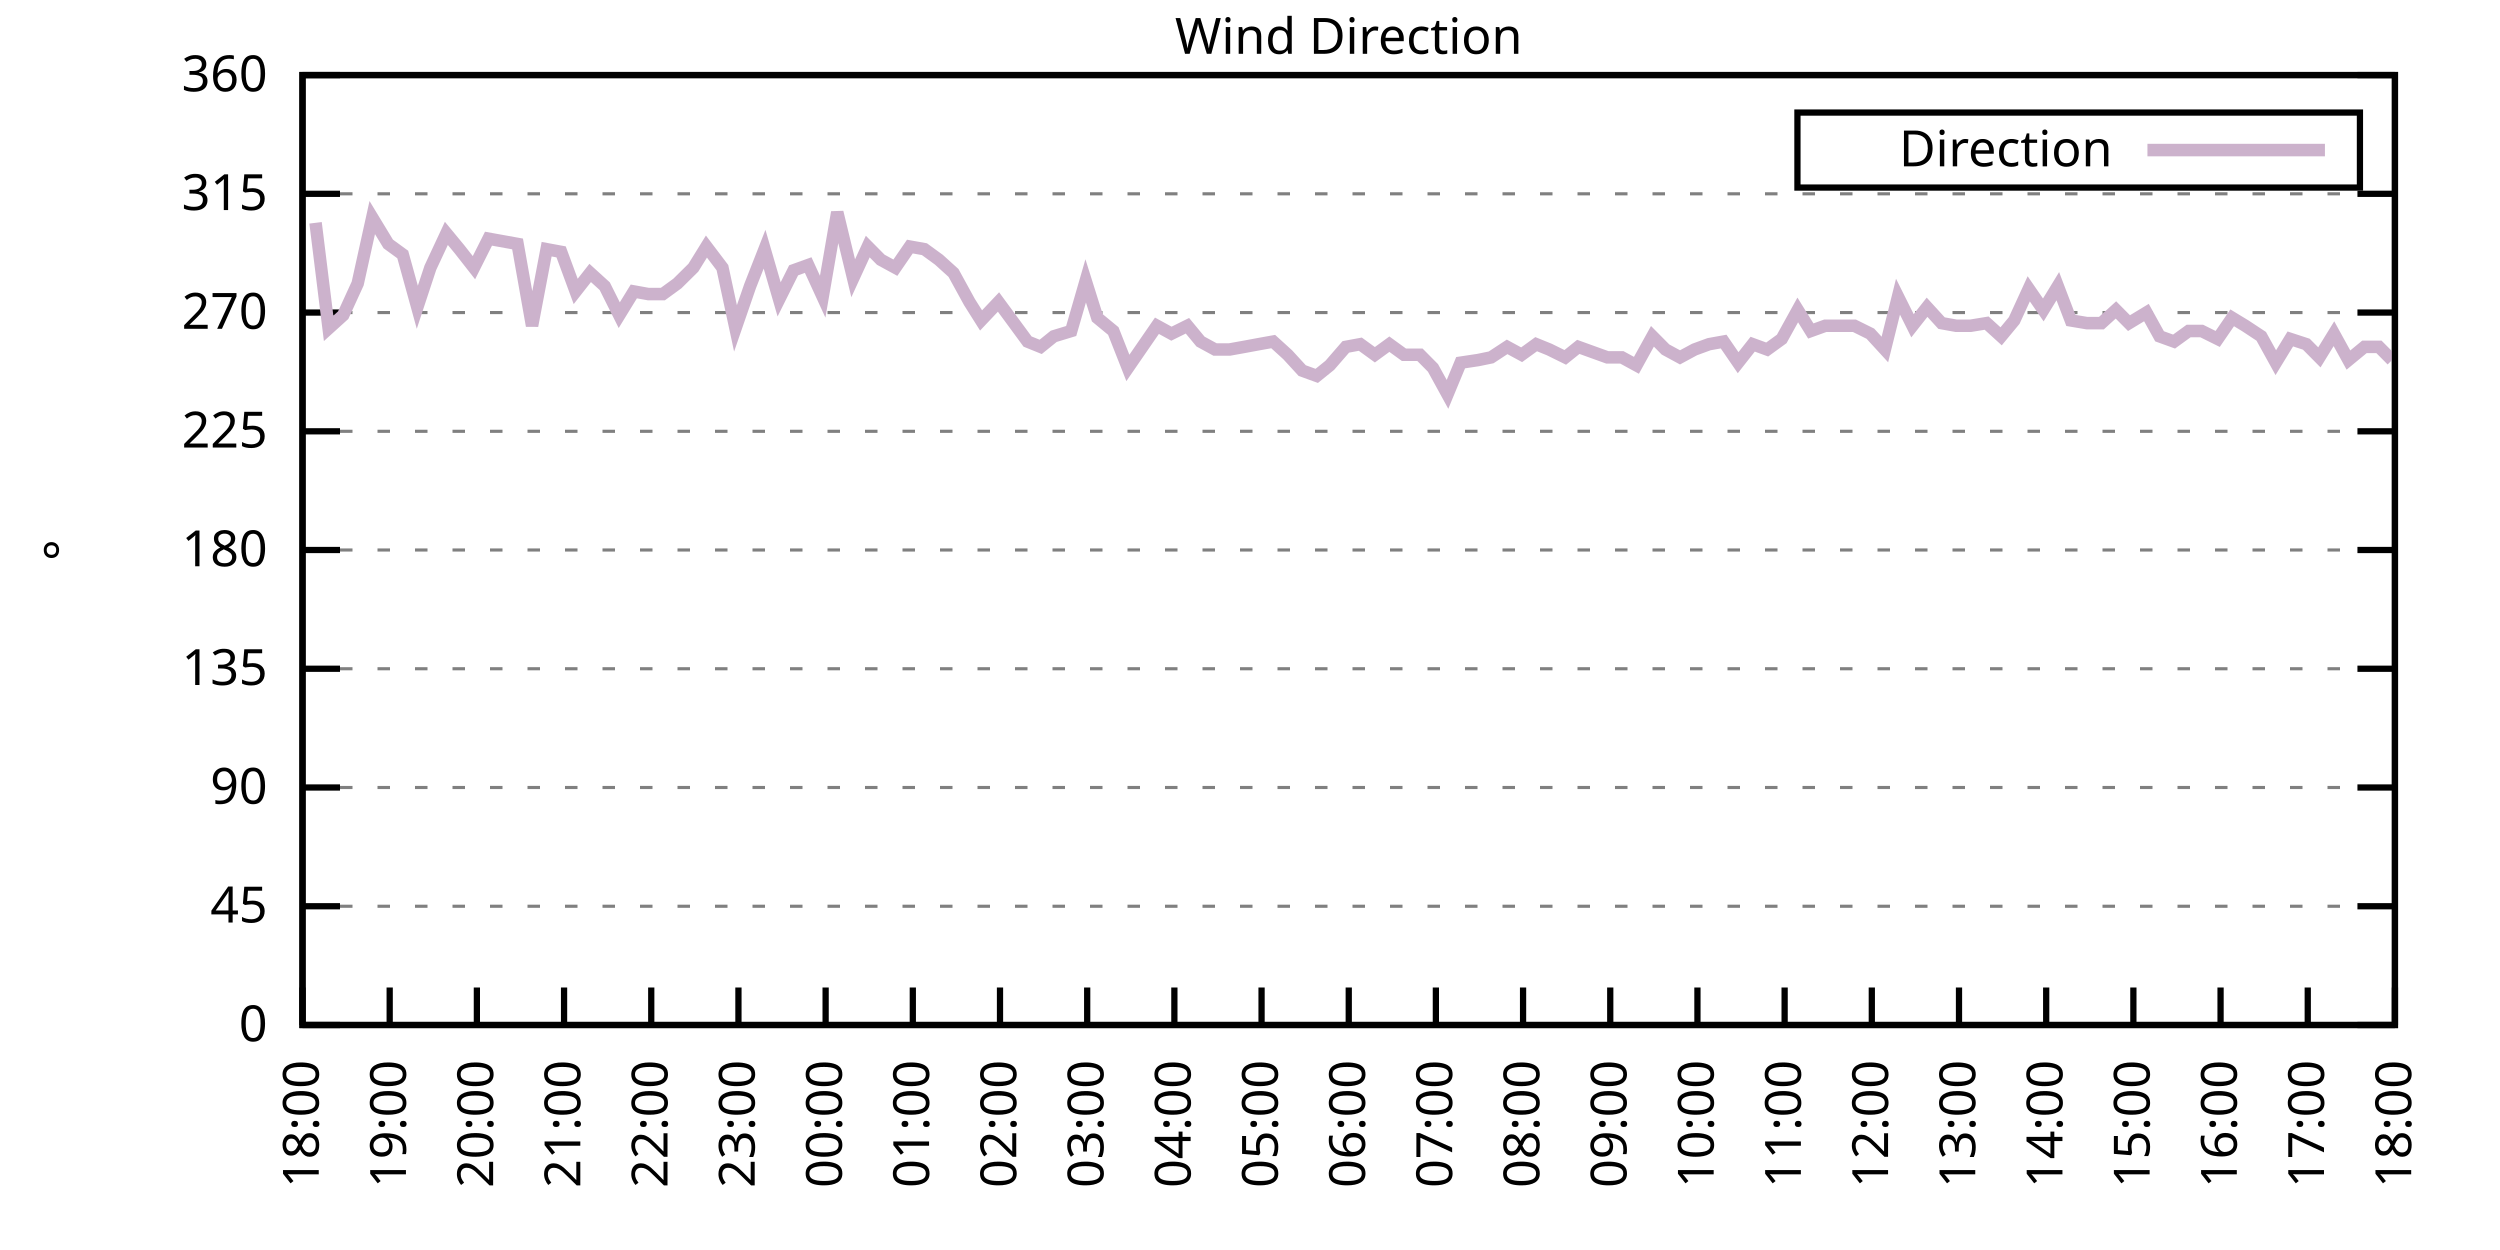
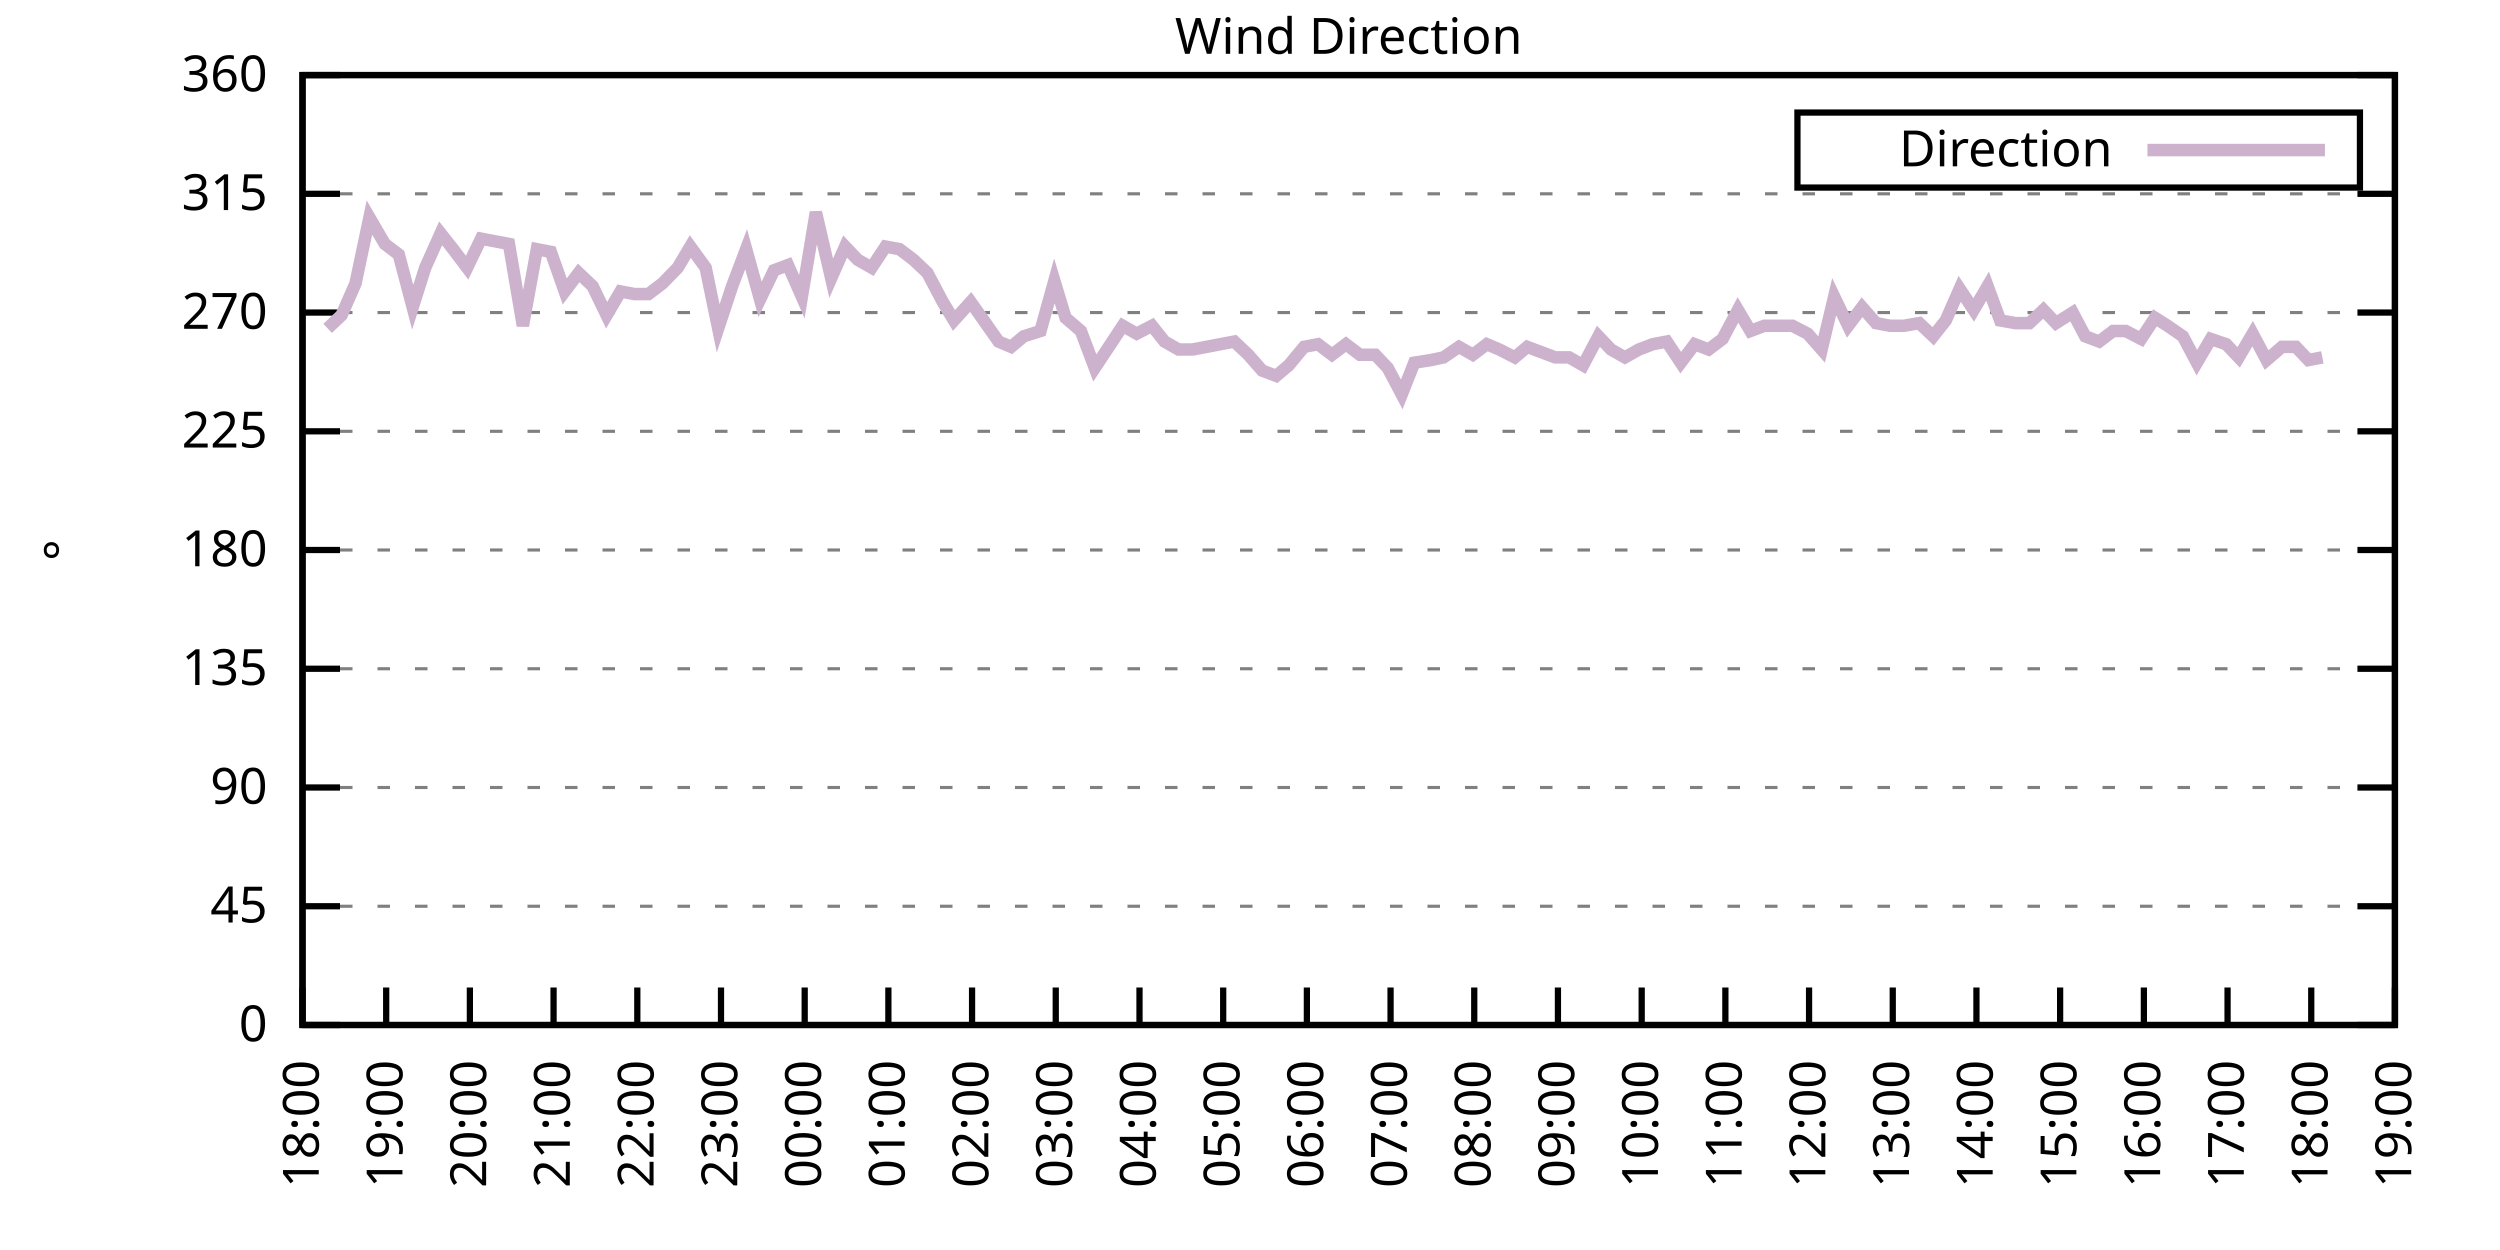
<svg xmlns="http://www.w3.org/2000/svg" xmlns:xlink="http://www.w3.org/1999/xlink" width="400" height="200" viewBox="0 0 400 200">
  <g id="gnuplot_canvas">
    <rect x="0" y="0" width="400" height="200" fill="none" />
    <defs>
      <circle id="gpDot" r="0.5" stroke-width="0.5" stroke="currentColor" />
      <path id="gpPt0" stroke-width="0.333" stroke="currentColor" d="M-1,0 h2 M0,-1 v2" />
      <path id="gpPt1" stroke-width="0.333" stroke="currentColor" d="M-1,-1 L1,1 M1,-1 L-1,1" />
      <path id="gpPt2" stroke-width="0.333" stroke="currentColor" d="M-1,0 L1,0 M0,-1 L0,1 M-1,-1 L1,1 M-1,1 L1,-1" />
      <rect id="gpPt3" stroke-width="0.333" stroke="currentColor" x="-1" y="-1" width="2" height="2" />
      <rect id="gpPt4" stroke-width="0.333" stroke="currentColor" fill="currentColor" x="-1" y="-1" width="2" height="2" />
      <circle id="gpPt5" stroke-width="0.333" stroke="currentColor" cx="0" cy="0" r="1" />
      <use xlink:href="#gpPt5" id="gpPt6" fill="currentColor" stroke="none" />
      <path id="gpPt7" stroke-width="0.333" stroke="currentColor" d="M0,-1.33 L-1.33,0.67 L1.33,0.67 z" />
      <use xlink:href="#gpPt7" id="gpPt8" fill="currentColor" stroke="none" />
      <use xlink:href="#gpPt7" id="gpPt9" stroke="currentColor" transform="rotate(180)" />
      <use xlink:href="#gpPt9" id="gpPt10" fill="currentColor" stroke="none" />
      <use xlink:href="#gpPt3" id="gpPt11" stroke="currentColor" transform="rotate(45)" />
      <use xlink:href="#gpPt11" id="gpPt12" fill="currentColor" stroke="none" />
      <path id="gpPt13" stroke-width="0.333" stroke="currentColor" d="M0,1.330 L1.265,0.411 L0.782,-1.067 L-0.782,-1.076 L-1.265,0.411 z" />
      <use xlink:href="#gpPt13" id="gpPt14" fill="currentColor" stroke="none" />
      <filter id="textbox" filterUnits="objectBoundingBox" x="0" y="0" height="1" width="1">
        <feFlood flood-color="white" flood-opacity="1" result="bgnd" />
        <feComposite in="SourceGraphic" in2="bgnd" operator="atop" />
      </filter>
      <filter id="greybox" filterUnits="objectBoundingBox" x="0" y="0" height="1" width="1">
        <feFlood flood-color="lightgrey" flood-opacity="1" result="grey" />
        <feComposite in="SourceGraphic" in2="grey" operator="atop" />
      </filter>
    </defs>
    <g fill="none" color="white" stroke="currentColor" stroke-width="1.00" stroke-linecap="butt" stroke-linejoin="miter">
</g>
    <g fill="none" color="black" stroke="currentColor" stroke-width="1.00" stroke-linecap="butt" stroke-linejoin="miter">
      <g stroke="none" shape-rendering="crispEdges">
        <polygon fill="rgb(255, 255, 255)" points="48.40,164.00 383.18,164.00 383.18,12.02 48.40,12.02 " />
      </g>
    </g>
    <g fill="none" color="black" stroke="currentColor" stroke-width="1.00" stroke-linecap="butt" stroke-linejoin="miter">
</g>
    <g fill="none" color="black" stroke="black" stroke-width="0.50" stroke-linecap="butt" stroke-linejoin="miter">
</g>
    <g fill="none" color="gray" stroke="currentColor" stroke-width="0.50" stroke-linecap="butt" stroke-linejoin="miter">
      <path stroke="gray" stroke-dasharray="2,4" class="gridline" d="M48.40,164.00 L383.19,164.00  " />
    </g>
    <g fill="none" color="gray" stroke="gray" stroke-width="1.00" stroke-linecap="butt" stroke-linejoin="miter">
</g>
    <g fill="none" color="black" stroke="currentColor" stroke-width="1.00" stroke-linecap="butt" stroke-linejoin="miter">
      <path stroke="black" d="M48.40,164.00 L54.40,164.00 M383.19,164.00 L377.19,164.00  " />
      <g transform="translate(42.80,166.60)" stroke="none" fill="black" font-family="Sans" font-size="8.00" text-anchor="end">
        <text>
          <tspan font-family="Sans"> 0</tspan>
        </text>
      </g>
    </g>
    <g fill="none" color="black" stroke="currentColor" stroke-width="1.00" stroke-linecap="butt" stroke-linejoin="miter">
</g>
    <g fill="none" color="black" stroke="black" stroke-width="0.50" stroke-linecap="butt" stroke-linejoin="miter">
</g>
    <g fill="none" color="gray" stroke="currentColor" stroke-width="0.50" stroke-linecap="butt" stroke-linejoin="miter">
      <path stroke="gray" stroke-dasharray="2,4" class="gridline" d="M48.40,145.00 L383.19,145.00  " />
    </g>
    <g fill="none" color="gray" stroke="gray" stroke-width="1.00" stroke-linecap="butt" stroke-linejoin="miter">
</g>
    <g fill="none" color="black" stroke="currentColor" stroke-width="1.00" stroke-linecap="butt" stroke-linejoin="miter">
      <path stroke="black" d="M48.40,145.00 L54.40,145.00 M383.19,145.00 L377.19,145.00  " />
      <g transform="translate(42.80,147.60)" stroke="none" fill="black" font-family="Sans" font-size="8.00" text-anchor="end">
        <text>
          <tspan font-family="Sans"> 45</tspan>
        </text>
      </g>
    </g>
    <g fill="none" color="black" stroke="currentColor" stroke-width="1.00" stroke-linecap="butt" stroke-linejoin="miter">
</g>
    <g fill="none" color="black" stroke="black" stroke-width="0.50" stroke-linecap="butt" stroke-linejoin="miter">
</g>
    <g fill="none" color="gray" stroke="currentColor" stroke-width="0.50" stroke-linecap="butt" stroke-linejoin="miter">
      <path stroke="gray" stroke-dasharray="2,4" class="gridline" d="M48.40,126.00 L383.19,126.00  " />
    </g>
    <g fill="none" color="gray" stroke="gray" stroke-width="1.00" stroke-linecap="butt" stroke-linejoin="miter">
</g>
    <g fill="none" color="black" stroke="currentColor" stroke-width="1.00" stroke-linecap="butt" stroke-linejoin="miter">
      <path stroke="black" d="M48.40,126.00 L54.40,126.00 M383.19,126.00 L377.19,126.00  " />
      <g transform="translate(42.80,128.60)" stroke="none" fill="black" font-family="Sans" font-size="8.00" text-anchor="end">
        <text>
          <tspan font-family="Sans"> 90</tspan>
        </text>
      </g>
    </g>
    <g fill="none" color="black" stroke="currentColor" stroke-width="1.00" stroke-linecap="butt" stroke-linejoin="miter">
</g>
    <g fill="none" color="black" stroke="black" stroke-width="0.50" stroke-linecap="butt" stroke-linejoin="miter">
</g>
    <g fill="none" color="gray" stroke="currentColor" stroke-width="0.50" stroke-linecap="butt" stroke-linejoin="miter">
      <path stroke="gray" stroke-dasharray="2,4" class="gridline" d="M48.40,107.00 L383.19,107.00  " />
    </g>
    <g fill="none" color="gray" stroke="gray" stroke-width="1.00" stroke-linecap="butt" stroke-linejoin="miter">
</g>
    <g fill="none" color="black" stroke="currentColor" stroke-width="1.00" stroke-linecap="butt" stroke-linejoin="miter">
      <path stroke="black" d="M48.40,107.00 L54.40,107.00 M383.19,107.00 L377.19,107.00  " />
      <g transform="translate(42.80,109.60)" stroke="none" fill="black" font-family="Sans" font-size="8.00" text-anchor="end">
        <text>
          <tspan font-family="Sans"> 135</tspan>
        </text>
      </g>
    </g>
    <g fill="none" color="black" stroke="currentColor" stroke-width="1.00" stroke-linecap="butt" stroke-linejoin="miter">
</g>
    <g fill="none" color="black" stroke="black" stroke-width="0.50" stroke-linecap="butt" stroke-linejoin="miter">
</g>
    <g fill="none" color="gray" stroke="currentColor" stroke-width="0.50" stroke-linecap="butt" stroke-linejoin="miter">
      <path stroke="gray" stroke-dasharray="2,4" class="gridline" d="M48.40,88.00 L383.19,88.00  " />
    </g>
    <g fill="none" color="gray" stroke="gray" stroke-width="1.00" stroke-linecap="butt" stroke-linejoin="miter">
</g>
    <g fill="none" color="black" stroke="currentColor" stroke-width="1.00" stroke-linecap="butt" stroke-linejoin="miter">
      <path stroke="black" d="M48.40,88.00 L54.40,88.00 M383.19,88.00 L377.19,88.00  " />
      <g transform="translate(42.80,90.60)" stroke="none" fill="black" font-family="Sans" font-size="8.00" text-anchor="end">
        <text>
          <tspan font-family="Sans"> 180</tspan>
        </text>
      </g>
    </g>
    <g fill="none" color="black" stroke="currentColor" stroke-width="1.00" stroke-linecap="butt" stroke-linejoin="miter">
</g>
    <g fill="none" color="black" stroke="black" stroke-width="0.50" stroke-linecap="butt" stroke-linejoin="miter">
</g>
    <g fill="none" color="gray" stroke="currentColor" stroke-width="0.50" stroke-linecap="butt" stroke-linejoin="miter">
      <path stroke="gray" stroke-dasharray="2,4" class="gridline" d="M48.40,69.01 L383.19,69.01  " />
    </g>
    <g fill="none" color="gray" stroke="gray" stroke-width="1.00" stroke-linecap="butt" stroke-linejoin="miter">
</g>
    <g fill="none" color="black" stroke="currentColor" stroke-width="1.00" stroke-linecap="butt" stroke-linejoin="miter">
      <path stroke="black" d="M48.40,69.01 L54.40,69.01 M383.19,69.01 L377.19,69.01  " />
      <g transform="translate(42.80,71.61)" stroke="none" fill="black" font-family="Sans" font-size="8.00" text-anchor="end">
        <text>
          <tspan font-family="Sans"> 225</tspan>
        </text>
      </g>
    </g>
    <g fill="none" color="black" stroke="currentColor" stroke-width="1.00" stroke-linecap="butt" stroke-linejoin="miter">
</g>
    <g fill="none" color="black" stroke="black" stroke-width="0.50" stroke-linecap="butt" stroke-linejoin="miter">
</g>
    <g fill="none" color="gray" stroke="currentColor" stroke-width="0.50" stroke-linecap="butt" stroke-linejoin="miter">
      <path stroke="gray" stroke-dasharray="2,4" class="gridline" d="M48.40,50.01 L383.19,50.01  " />
    </g>
    <g fill="none" color="gray" stroke="gray" stroke-width="1.00" stroke-linecap="butt" stroke-linejoin="miter">
</g>
    <g fill="none" color="black" stroke="currentColor" stroke-width="1.00" stroke-linecap="butt" stroke-linejoin="miter">
      <path stroke="black" d="M48.40,50.01 L54.40,50.01 M383.19,50.01 L377.19,50.01  " />
      <g transform="translate(42.80,52.61)" stroke="none" fill="black" font-family="Sans" font-size="8.00" text-anchor="end">
        <text>
          <tspan font-family="Sans"> 270</tspan>
        </text>
      </g>
    </g>
    <g fill="none" color="black" stroke="currentColor" stroke-width="1.00" stroke-linecap="butt" stroke-linejoin="miter">
</g>
    <g fill="none" color="black" stroke="black" stroke-width="0.50" stroke-linecap="butt" stroke-linejoin="miter">
</g>
    <g fill="none" color="gray" stroke="currentColor" stroke-width="0.50" stroke-linecap="butt" stroke-linejoin="miter">
      <path stroke="gray" stroke-dasharray="2,4" class="gridline" d="M48.40,31.01 L383.19,31.01  " />
    </g>
    <g fill="none" color="gray" stroke="gray" stroke-width="1.00" stroke-linecap="butt" stroke-linejoin="miter">
</g>
    <g fill="none" color="black" stroke="currentColor" stroke-width="1.00" stroke-linecap="butt" stroke-linejoin="miter">
      <path stroke="black" d="M48.40,31.01 L54.40,31.01 M383.19,31.01 L377.19,31.01  " />
      <g transform="translate(42.80,33.61)" stroke="none" fill="black" font-family="Sans" font-size="8.00" text-anchor="end">
        <text>
          <tspan font-family="Sans"> 315</tspan>
        </text>
      </g>
    </g>
    <g fill="none" color="black" stroke="currentColor" stroke-width="1.00" stroke-linecap="butt" stroke-linejoin="miter">
</g>
    <g fill="none" color="black" stroke="black" stroke-width="0.50" stroke-linecap="butt" stroke-linejoin="miter">
</g>
    <g fill="none" color="gray" stroke="currentColor" stroke-width="0.50" stroke-linecap="butt" stroke-linejoin="miter">
      <path stroke="gray" stroke-dasharray="2,4" class="gridline" d="M48.40,12.01 L383.19,12.01  " />
    </g>
    <g fill="none" color="gray" stroke="gray" stroke-width="1.00" stroke-linecap="butt" stroke-linejoin="miter">
</g>
    <g fill="none" color="black" stroke="currentColor" stroke-width="1.00" stroke-linecap="butt" stroke-linejoin="miter">
      <path stroke="black" d="M48.40,12.01 L54.40,12.01 M383.19,12.01 L377.19,12.01  " />
      <g transform="translate(42.80,14.61)" stroke="none" fill="black" font-family="Sans" font-size="8.00" text-anchor="end">
        <text>
          <tspan font-family="Sans"> 360</tspan>
        </text>
      </g>
    </g>
    <g fill="none" color="black" stroke="currentColor" stroke-width="1.00" stroke-linecap="butt" stroke-linejoin="miter">
      <path stroke="black" d="M48.40,164.00 L48.40,158.00  " />
      <g transform="translate(51.00,169.60) rotate(270.00)" stroke="none" fill="black" font-family="Sans" font-size="8.00" text-anchor="end">
        <text>
          <tspan font-family="Sans">18:00</tspan>
        </text>
      </g>
    </g>
    <g fill="none" color="black" stroke="currentColor" stroke-width="1.00" stroke-linecap="butt" stroke-linejoin="miter">
-       <path stroke="black" d="M62.35,164.00 L62.35,158.00  " />
-       <g transform="translate(64.95,169.60) rotate(270.00)" stroke="none" fill="black" font-family="Sans" font-size="8.00" text-anchor="end">
+       <path stroke="black" d="M61.79,164.00 L61.79,158.00  " />
+       <g transform="translate(64.39,169.60) rotate(270.00)" stroke="none" fill="black" font-family="Sans" font-size="8.00" text-anchor="end">
        <text>
          <tspan font-family="Sans">19:00</tspan>
        </text>
      </g>
    </g>
    <g fill="none" color="black" stroke="currentColor" stroke-width="1.00" stroke-linecap="butt" stroke-linejoin="miter">
-       <path stroke="black" d="M76.30,164.00 L76.30,158.00  " />
-       <g transform="translate(78.90,169.60) rotate(270.00)" stroke="none" fill="black" font-family="Sans" font-size="8.00" text-anchor="end">
+       <path stroke="black" d="M75.18,164.00 L75.18,158.00  " />
+       <g transform="translate(77.78,169.60) rotate(270.00)" stroke="none" fill="black" font-family="Sans" font-size="8.00" text-anchor="end">
        <text>
          <tspan font-family="Sans">20:00</tspan>
        </text>
      </g>
    </g>
    <g fill="none" color="black" stroke="currentColor" stroke-width="1.00" stroke-linecap="butt" stroke-linejoin="miter">
-       <path stroke="black" d="M90.25,164.00 L90.25,158.00  " />
-       <g transform="translate(92.85,169.60) rotate(270.00)" stroke="none" fill="black" font-family="Sans" font-size="8.00" text-anchor="end">
+       <path stroke="black" d="M88.57,164.00 L88.57,158.00  " />
+       <g transform="translate(91.17,169.60) rotate(270.00)" stroke="none" fill="black" font-family="Sans" font-size="8.00" text-anchor="end">
        <text>
          <tspan font-family="Sans">21:00</tspan>
        </text>
      </g>
    </g>
    <g fill="none" color="black" stroke="currentColor" stroke-width="1.00" stroke-linecap="butt" stroke-linejoin="miter">
-       <path stroke="black" d="M104.20,164.00 L104.20,158.00  " />
-       <g transform="translate(106.80,169.60) rotate(270.00)" stroke="none" fill="black" font-family="Sans" font-size="8.00" text-anchor="end">
+       <path stroke="black" d="M101.97,164.00 L101.97,158.00  " />
+       <g transform="translate(104.57,169.60) rotate(270.00)" stroke="none" fill="black" font-family="Sans" font-size="8.00" text-anchor="end">
        <text>
          <tspan font-family="Sans">22:00</tspan>
        </text>
      </g>
    </g>
    <g fill="none" color="black" stroke="currentColor" stroke-width="1.00" stroke-linecap="butt" stroke-linejoin="miter">
-       <path stroke="black" d="M118.15,164.00 L118.15,158.00  " />
-       <g transform="translate(120.75,169.60) rotate(270.00)" stroke="none" fill="black" font-family="Sans" font-size="8.00" text-anchor="end">
+       <path stroke="black" d="M115.36,164.00 L115.36,158.00  " />
+       <g transform="translate(117.96,169.60) rotate(270.00)" stroke="none" fill="black" font-family="Sans" font-size="8.00" text-anchor="end">
        <text>
          <tspan font-family="Sans">23:00</tspan>
        </text>
      </g>
    </g>
    <g fill="none" color="black" stroke="currentColor" stroke-width="1.00" stroke-linecap="butt" stroke-linejoin="miter">
-       <path stroke="black" d="M132.10,164.00 L132.10,158.00  " />
-       <g transform="translate(134.70,169.60) rotate(270.00)" stroke="none" fill="black" font-family="Sans" font-size="8.00" text-anchor="end">
+       <path stroke="black" d="M128.75,164.00 L128.75,158.00  " />
+       <g transform="translate(131.35,169.60) rotate(270.00)" stroke="none" fill="black" font-family="Sans" font-size="8.00" text-anchor="end">
        <text>
          <tspan font-family="Sans">00:00</tspan>
        </text>
      </g>
    </g>
    <g fill="none" color="black" stroke="currentColor" stroke-width="1.00" stroke-linecap="butt" stroke-linejoin="miter">
-       <path stroke="black" d="M146.05,164.00 L146.05,158.00  " />
-       <g transform="translate(148.65,169.60) rotate(270.00)" stroke="none" fill="black" font-family="Sans" font-size="8.00" text-anchor="end">
+       <path stroke="black" d="M142.14,164.00 L142.14,158.00  " />
+       <g transform="translate(144.74,169.60) rotate(270.00)" stroke="none" fill="black" font-family="Sans" font-size="8.00" text-anchor="end">
        <text>
          <tspan font-family="Sans">01:00</tspan>
        </text>
      </g>
    </g>
    <g fill="none" color="black" stroke="currentColor" stroke-width="1.00" stroke-linecap="butt" stroke-linejoin="miter">
-       <path stroke="black" d="M160.00,164.00 L160.00,158.00  " />
-       <g transform="translate(162.60,169.60) rotate(270.00)" stroke="none" fill="black" font-family="Sans" font-size="8.00" text-anchor="end">
+       <path stroke="black" d="M155.53,164.00 L155.53,158.00  " />
+       <g transform="translate(158.13,169.60) rotate(270.00)" stroke="none" fill="black" font-family="Sans" font-size="8.00" text-anchor="end">
        <text>
          <tspan font-family="Sans">02:00</tspan>
        </text>
      </g>
    </g>
    <g fill="none" color="black" stroke="currentColor" stroke-width="1.00" stroke-linecap="butt" stroke-linejoin="miter">
-       <path stroke="black" d="M173.95,164.00 L173.95,158.00  " />
-       <g transform="translate(176.55,169.60) rotate(270.00)" stroke="none" fill="black" font-family="Sans" font-size="8.00" text-anchor="end">
+       <path stroke="black" d="M168.92,164.00 L168.92,158.00  " />
+       <g transform="translate(171.52,169.60) rotate(270.00)" stroke="none" fill="black" font-family="Sans" font-size="8.00" text-anchor="end">
        <text>
          <tspan font-family="Sans">03:00</tspan>
        </text>
      </g>
    </g>
    <g fill="none" color="black" stroke="currentColor" stroke-width="1.00" stroke-linecap="butt" stroke-linejoin="miter">
-       <path stroke="black" d="M187.90,164.00 L187.90,158.00  " />
-       <g transform="translate(190.50,169.60) rotate(270.00)" stroke="none" fill="black" font-family="Sans" font-size="8.00" text-anchor="end">
+       <path stroke="black" d="M182.32,164.00 L182.32,158.00  " />
+       <g transform="translate(184.92,169.60) rotate(270.00)" stroke="none" fill="black" font-family="Sans" font-size="8.00" text-anchor="end">
        <text>
          <tspan font-family="Sans">04:00</tspan>
        </text>
      </g>
    </g>
    <g fill="none" color="black" stroke="currentColor" stroke-width="1.00" stroke-linecap="butt" stroke-linejoin="miter">
-       <path stroke="black" d="M201.85,164.00 L201.85,158.00  " />
-       <g transform="translate(204.45,169.60) rotate(270.00)" stroke="none" fill="black" font-family="Sans" font-size="8.00" text-anchor="end">
+       <path stroke="black" d="M195.71,164.00 L195.71,158.00  " />
+       <g transform="translate(198.31,169.60) rotate(270.00)" stroke="none" fill="black" font-family="Sans" font-size="8.00" text-anchor="end">
        <text>
          <tspan font-family="Sans">05:00</tspan>
        </text>
      </g>
    </g>
    <g fill="none" color="black" stroke="currentColor" stroke-width="1.00" stroke-linecap="butt" stroke-linejoin="miter">
-       <path stroke="black" d="M215.80,164.00 L215.80,158.00  " />
-       <g transform="translate(218.40,169.60) rotate(270.00)" stroke="none" fill="black" font-family="Sans" font-size="8.00" text-anchor="end">
+       <path stroke="black" d="M209.10,164.00 L209.10,158.00  " />
+       <g transform="translate(211.70,169.60) rotate(270.00)" stroke="none" fill="black" font-family="Sans" font-size="8.00" text-anchor="end">
        <text>
          <tspan font-family="Sans">06:00</tspan>
        </text>
      </g>
    </g>
    <g fill="none" color="black" stroke="currentColor" stroke-width="1.00" stroke-linecap="butt" stroke-linejoin="miter">
-       <path stroke="black" d="M229.74,164.00 L229.74,158.00  " />
-       <g transform="translate(232.34,169.60) rotate(270.00)" stroke="none" fill="black" font-family="Sans" font-size="8.00" text-anchor="end">
+       <path stroke="black" d="M222.49,164.00 L222.49,158.00  " />
+       <g transform="translate(225.09,169.60) rotate(270.00)" stroke="none" fill="black" font-family="Sans" font-size="8.00" text-anchor="end">
        <text>
          <tspan font-family="Sans">07:00</tspan>
        </text>
      </g>
    </g>
    <g fill="none" color="black" stroke="currentColor" stroke-width="1.00" stroke-linecap="butt" stroke-linejoin="miter">
-       <path stroke="black" d="M243.69,164.00 L243.69,158.00  " />
-       <g transform="translate(246.29,169.60) rotate(270.00)" stroke="none" fill="black" font-family="Sans" font-size="8.00" text-anchor="end">
+       <path stroke="black" d="M235.88,164.00 L235.88,158.00  " />
+       <g transform="translate(238.48,169.60) rotate(270.00)" stroke="none" fill="black" font-family="Sans" font-size="8.00" text-anchor="end">
        <text>
          <tspan font-family="Sans">08:00</tspan>
        </text>
      </g>
    </g>
    <g fill="none" color="black" stroke="currentColor" stroke-width="1.00" stroke-linecap="butt" stroke-linejoin="miter">
-       <path stroke="black" d="M257.64,164.00 L257.64,158.00  " />
-       <g transform="translate(260.24,169.60) rotate(270.00)" stroke="none" fill="black" font-family="Sans" font-size="8.00" text-anchor="end">
+       <path stroke="black" d="M249.27,164.00 L249.27,158.00  " />
+       <g transform="translate(251.87,169.60) rotate(270.00)" stroke="none" fill="black" font-family="Sans" font-size="8.00" text-anchor="end">
        <text>
          <tspan font-family="Sans">09:00</tspan>
        </text>
      </g>
    </g>
    <g fill="none" color="black" stroke="currentColor" stroke-width="1.00" stroke-linecap="butt" stroke-linejoin="miter">
-       <path stroke="black" d="M271.59,164.00 L271.59,158.00  " />
-       <g transform="translate(274.19,169.60) rotate(270.00)" stroke="none" fill="black" font-family="Sans" font-size="8.00" text-anchor="end">
+       <path stroke="black" d="M262.67,164.00 L262.67,158.00  " />
+       <g transform="translate(265.27,169.60) rotate(270.00)" stroke="none" fill="black" font-family="Sans" font-size="8.00" text-anchor="end">
        <text>
          <tspan font-family="Sans">10:00</tspan>
        </text>
      </g>
    </g>
    <g fill="none" color="black" stroke="currentColor" stroke-width="1.00" stroke-linecap="butt" stroke-linejoin="miter">
-       <path stroke="black" d="M285.54,164.00 L285.54,158.00  " />
-       <g transform="translate(288.14,169.60) rotate(270.00)" stroke="none" fill="black" font-family="Sans" font-size="8.00" text-anchor="end">
+       <path stroke="black" d="M276.06,164.00 L276.06,158.00  " />
+       <g transform="translate(278.66,169.60) rotate(270.00)" stroke="none" fill="black" font-family="Sans" font-size="8.00" text-anchor="end">
        <text>
          <tspan font-family="Sans">11:00</tspan>
        </text>
      </g>
    </g>
    <g fill="none" color="black" stroke="currentColor" stroke-width="1.00" stroke-linecap="butt" stroke-linejoin="miter">
-       <path stroke="black" d="M299.49,164.00 L299.49,158.00  " />
-       <g transform="translate(302.09,169.60) rotate(270.00)" stroke="none" fill="black" font-family="Sans" font-size="8.00" text-anchor="end">
+       <path stroke="black" d="M289.45,164.00 L289.45,158.00  " />
+       <g transform="translate(292.05,169.60) rotate(270.00)" stroke="none" fill="black" font-family="Sans" font-size="8.00" text-anchor="end">
        <text>
          <tspan font-family="Sans">12:00</tspan>
        </text>
      </g>
    </g>
    <g fill="none" color="black" stroke="currentColor" stroke-width="1.00" stroke-linecap="butt" stroke-linejoin="miter">
-       <path stroke="black" d="M313.44,164.00 L313.44,158.00  " />
-       <g transform="translate(316.04,169.60) rotate(270.00)" stroke="none" fill="black" font-family="Sans" font-size="8.00" text-anchor="end">
+       <path stroke="black" d="M302.84,164.00 L302.84,158.00  " />
+       <g transform="translate(305.44,169.60) rotate(270.00)" stroke="none" fill="black" font-family="Sans" font-size="8.00" text-anchor="end">
        <text>
          <tspan font-family="Sans">13:00</tspan>
        </text>
      </g>
    </g>
    <g fill="none" color="black" stroke="currentColor" stroke-width="1.00" stroke-linecap="butt" stroke-linejoin="miter">
-       <path stroke="black" d="M327.39,164.00 L327.39,158.00  " />
-       <g transform="translate(329.99,169.60) rotate(270.00)" stroke="none" fill="black" font-family="Sans" font-size="8.00" text-anchor="end">
+       <path stroke="black" d="M316.23,164.00 L316.23,158.00  " />
+       <g transform="translate(318.83,169.60) rotate(270.00)" stroke="none" fill="black" font-family="Sans" font-size="8.00" text-anchor="end">
        <text>
          <tspan font-family="Sans">14:00</tspan>
        </text>
      </g>
    </g>
    <g fill="none" color="black" stroke="currentColor" stroke-width="1.00" stroke-linecap="butt" stroke-linejoin="miter">
-       <path stroke="black" d="M341.34,164.00 L341.34,158.00  " />
-       <g transform="translate(343.94,169.60) rotate(270.00)" stroke="none" fill="black" font-family="Sans" font-size="8.00" text-anchor="end">
+       <path stroke="black" d="M329.62,164.00 L329.62,158.00  " />
+       <g transform="translate(332.22,169.60) rotate(270.00)" stroke="none" fill="black" font-family="Sans" font-size="8.00" text-anchor="end">
        <text>
          <tspan font-family="Sans">15:00</tspan>
        </text>
      </g>
    </g>
    <g fill="none" color="black" stroke="currentColor" stroke-width="1.00" stroke-linecap="butt" stroke-linejoin="miter">
-       <path stroke="black" d="M355.29,164.00 L355.29,158.00  " />
-       <g transform="translate(357.89,169.60) rotate(270.00)" stroke="none" fill="black" font-family="Sans" font-size="8.00" text-anchor="end">
+       <path stroke="black" d="M343.02,164.00 L343.02,158.00  " />
+       <g transform="translate(345.62,169.60) rotate(270.00)" stroke="none" fill="black" font-family="Sans" font-size="8.00" text-anchor="end">
        <text>
          <tspan font-family="Sans">16:00</tspan>
        </text>
      </g>
    </g>
    <g fill="none" color="black" stroke="currentColor" stroke-width="1.00" stroke-linecap="butt" stroke-linejoin="miter">
-       <path stroke="black" d="M369.24,164.00 L369.24,158.00  " />
-       <g transform="translate(371.84,169.60) rotate(270.00)" stroke="none" fill="black" font-family="Sans" font-size="8.00" text-anchor="end">
+       <path stroke="black" d="M356.41,164.00 L356.41,158.00  " />
+       <g transform="translate(359.01,169.60) rotate(270.00)" stroke="none" fill="black" font-family="Sans" font-size="8.00" text-anchor="end">
        <text>
          <tspan font-family="Sans">17:00</tspan>
+         </text>
+       </g>
+     </g>
+     <g fill="none" color="black" stroke="currentColor" stroke-width="1.00" stroke-linecap="butt" stroke-linejoin="miter">
+       <path stroke="black" d="M369.80,164.00 L369.80,158.00  " />
+       <g transform="translate(372.40,169.60) rotate(270.00)" stroke="none" fill="black" font-family="Sans" font-size="8.00" text-anchor="end">
+         <text>
+           <tspan font-family="Sans">18:00</tspan>
        </text>
      </g>
    </g>
    <g fill="none" color="black" stroke="currentColor" stroke-width="1.00" stroke-linecap="butt" stroke-linejoin="miter">
      <path stroke="black" d="M383.19,164.00 L383.19,158.00  " />
      <g transform="translate(385.79,169.60) rotate(270.00)" stroke="none" fill="black" font-family="Sans" font-size="8.00" text-anchor="end">
        <text>
-           <tspan font-family="Sans">18:00</tspan>
+           <tspan font-family="Sans">19:00</tspan>
        </text>
      </g>
    </g>
    <g fill="none" color="black" stroke="currentColor" stroke-width="1.00" stroke-linecap="butt" stroke-linejoin="miter">
</g>
    <g fill="none" color="black" stroke="currentColor" stroke-width="1.00" stroke-linecap="butt" stroke-linejoin="miter">
      <path stroke="black" d="M48.40,12.01 L48.40,164.00 L383.19,164.00 L383.19,12.01 L48.40,12.01 Z  " />
    </g>
    <g fill="none" color="black" stroke="currentColor" stroke-width="1.00" stroke-linecap="butt" stroke-linejoin="miter">
</g>
    <g fill="none" color="black" stroke="currentColor" stroke-width="1.00" stroke-linecap="butt" stroke-linejoin="miter">
      <path stroke="black" d="M287.59,30.01 L287.59,18.01 L377.59,18.01 L377.59,30.01 L287.59,30.01 Z  " />
    </g>
    <g id="Wind_direction_plot_1">
      <g fill="none" color="white" stroke="black" stroke-width="2.00" stroke-linecap="butt" stroke-linejoin="miter">
</g>
      <g fill="none" color="black" stroke="currentColor" stroke-width="2.00" stroke-linecap="butt" stroke-linejoin="miter">
        <g transform="translate(337.99,26.61)" stroke="none" fill="black" font-family="Sans" font-size="8.00" text-anchor="end">
          <text>
            <tspan font-family="Sans">Direction</tspan>
          </text>
        </g>
      </g>
      <g fill="none" color="black" stroke="currentColor" stroke-width="2.00" stroke-linecap="butt" stroke-linejoin="miter">
-         <path stroke="rgb(204, 178, 204)" d="M343.59,24.01 L371.99,24.01 M50.49,35.65 L52.58,52.54 L54.91,50.43 L57.23,45.36 L59.56,34.81 L62.12,39.03   L64.44,40.72 L66.77,49.16 L68.86,42.83 L71.42,37.34 L73.51,39.87 L75.83,42.83 L78.16,38.19 L82.81,39.03   L85.13,52.12 L87.46,39.87 L89.78,40.30 L92.11,46.63 L94.43,43.67 L96.76,45.79 L99.08,50.43 L101.41,46.63   L103.73,47.05 L106.06,47.05 L108.38,45.36 L110.94,42.83 L113.03,39.45 L115.59,42.83 L117.68,52.54 L120.01,45.79   L122.33,39.87 L124.66,47.90 L126.98,43.25 L129.31,42.41 L131.63,47.47 L133.96,33.96 L136.51,44.52 L138.84,39.45   L140.93,41.56 L143.26,42.83 L145.58,39.45 L147.91,39.87 L150.23,41.56 L152.56,43.67 L155.11,48.32 L156.97,51.27   L159.76,48.32 L161.62,50.85 L164.41,54.65 L166.51,55.50 L168.60,53.81 L171.39,52.96 L173.71,44.94 L175.57,50.85   L178.13,52.96 L180.46,58.87 L182.78,55.50 L185.11,52.12 L187.43,53.39 L189.99,52.12 L192.08,54.65 L194.41,55.92   L196.73,55.92 L199.06,55.50 L201.38,55.07 L203.71,54.65 L206.03,56.76 L208.36,59.30 L210.68,60.14 L212.77,58.45   L215.33,55.50 L217.65,55.07 L219.98,56.76 L222.30,55.07 L224.63,56.76 L227.19,56.76 L229.28,58.87 L231.60,63.10   L233.70,58.03 L236.49,57.61 L238.58,57.18 L241.14,55.50 L243.46,56.76 L245.79,55.07 L247.88,55.92 L250.44,57.18   L252.53,55.50 L254.85,56.34 L257.18,57.18 L259.50,57.18 L261.83,58.45 L264.39,53.81 L266.48,55.92 L268.80,57.18   L271.13,55.92 L273.45,55.07 L275.78,54.65 L278.10,58.03 L280.43,55.07 L282.75,55.92 L285.08,54.23 L287.64,49.59   L289.73,52.96 L292.05,52.12 L294.38,52.12 L296.70,52.12 L299.26,53.39 L301.58,55.92 L303.68,47.47 L306.00,52.12   L308.33,49.16 L310.65,51.70 L312.98,52.12 L315.30,52.12 L317.86,51.70 L320.18,53.81 L322.28,51.27 L324.60,46.21   L326.93,49.59 L329.25,45.79 L331.34,51.27 L333.90,51.70 L336.23,51.70 L338.55,49.59 L340.64,51.70 L343.43,50.01   L345.53,53.81 L347.85,54.65 L350.18,52.96 L352.27,52.96 L354.83,54.23 L357.15,50.85 L359.24,52.12 L361.80,53.81   L364.13,58.03 L366.45,54.23 L369.01,55.07 L371.10,57.18 L373.43,53.39 L375.75,57.61 L378.31,55.50 L380.63,55.50   L382.73,57.61  " />
+         <path stroke="rgb(204, 178, 204)" d="M343.59,24.01 L371.99,24.01 M52.42,52.54 L54.65,50.43 L56.88,45.36 L59.11,34.81 L61.57,39.03 L63.80,40.72   L66.03,49.16 L68.04,42.83 L70.50,37.34 L72.50,39.87 L74.74,42.83 L76.97,38.19 L81.43,39.03 L83.66,52.12   L85.90,39.87 L88.13,40.30 L90.36,46.63 L92.59,43.67 L94.82,45.79 L97.06,50.43 L99.29,46.63 L101.52,47.05   L103.75,47.05 L105.98,45.36 L108.44,42.83 L110.45,39.45 L112.90,42.83 L114.91,52.54 L117.14,45.79 L119.38,39.87   L121.61,47.90 L123.84,43.25 L126.07,42.41 L128.30,47.47 L130.54,33.96 L132.99,44.52 L135.22,39.45 L137.23,41.56   L139.46,42.83 L141.69,39.45 L143.93,39.87 L146.16,41.56 L148.39,43.67 L150.85,48.32 L152.63,51.27 L155.31,48.32   L157.10,50.85 L159.77,54.65 L161.78,55.50 L163.79,53.81 L166.47,52.96 L168.70,44.94 L170.49,50.85 L172.94,52.96   L175.17,58.87 L177.41,55.50 L179.64,52.12 L181.87,53.39 L184.32,52.12 L186.33,54.65 L188.57,55.92 L190.80,55.92   L193.03,55.50 L195.26,55.07 L197.49,54.65 L199.73,56.76 L201.96,59.30 L204.19,60.14 L206.20,58.45 L208.65,55.50   L210.88,55.07 L213.12,56.76 L215.35,55.07 L217.58,56.76 L220.04,56.76 L222.04,58.87 L224.28,63.10 L226.29,58.03   L228.96,57.61 L230.97,57.18 L233.43,55.50 L235.66,56.76 L237.89,55.07 L239.90,55.92 L242.36,57.18 L244.36,55.50   L246.60,56.34 L248.83,57.18 L251.06,57.18 L253.29,58.45 L255.75,53.81 L257.76,55.92 L259.99,57.18 L262.22,55.92   L264.45,55.07 L266.68,54.65 L268.92,58.03 L271.15,55.07 L273.38,55.92 L275.61,54.23 L278.07,49.59 L280.07,52.96   L282.31,52.12 L284.54,52.12 L286.77,52.12 L289.23,53.39 L291.46,55.92 L293.47,47.47 L295.70,52.12 L297.93,49.16   L300.16,51.70 L302.39,52.12 L304.63,52.12 L307.08,51.70 L309.31,53.81 L311.32,51.27 L313.55,46.21 L315.79,49.59   L318.02,45.79 L320.03,51.27 L322.48,51.70 L324.71,51.70 L326.95,49.59 L328.95,51.70 L331.63,50.01 L333.64,53.81   L335.87,54.65 L338.10,52.96 L340.11,52.96 L342.57,54.23 L344.80,50.85 L346.81,52.12 L349.26,53.81 L351.50,58.03   L353.73,54.23 L356.18,55.07 L358.19,57.18 L360.42,53.39 L362.66,57.61 L365.11,55.50 L367.34,55.50 L369.35,57.61   L371.58,57.18  " />
      </g>
    </g>
    <g fill="none" color="black" stroke="currentColor" stroke-width="2.00" stroke-linecap="butt" stroke-linejoin="miter">
</g>
    <g fill="none" color="black" stroke="black" stroke-width="1.00" stroke-linecap="butt" stroke-linejoin="miter">
</g>
    <g fill="none" color="black" stroke="currentColor" stroke-width="1.00" stroke-linecap="butt" stroke-linejoin="miter">
      <path stroke="black" d="M48.40,12.01 L48.40,164.00 L383.19,164.00 L383.19,12.01 L48.40,12.01 Z  " />
      <g transform="translate(12.80,88.01) rotate(270.00)" stroke="none" fill="black" font-family="Sans" font-size="8.00" text-anchor="middle">
        <text>
          <tspan font-family="Sans">°</tspan>
        </text>
      </g>
    </g>
    <g fill="none" color="black" stroke="currentColor" stroke-width="1.00" stroke-linecap="butt" stroke-linejoin="miter">
</g>
    <g fill="none" color="black" stroke="currentColor" stroke-width="1.00" stroke-linecap="butt" stroke-linejoin="miter">
      <g transform="translate(215.79,8.61)" stroke="none" fill="black" font-family="Sans" font-size="8.00" text-anchor="middle">
        <text>
          <tspan font-family="Sans">Wind Direction</tspan>
        </text>
      </g>
    </g>
    <g fill="none" color="black" stroke="currentColor" stroke-width="1.00" stroke-linecap="butt" stroke-linejoin="miter">
</g>
  </g>
</svg>
